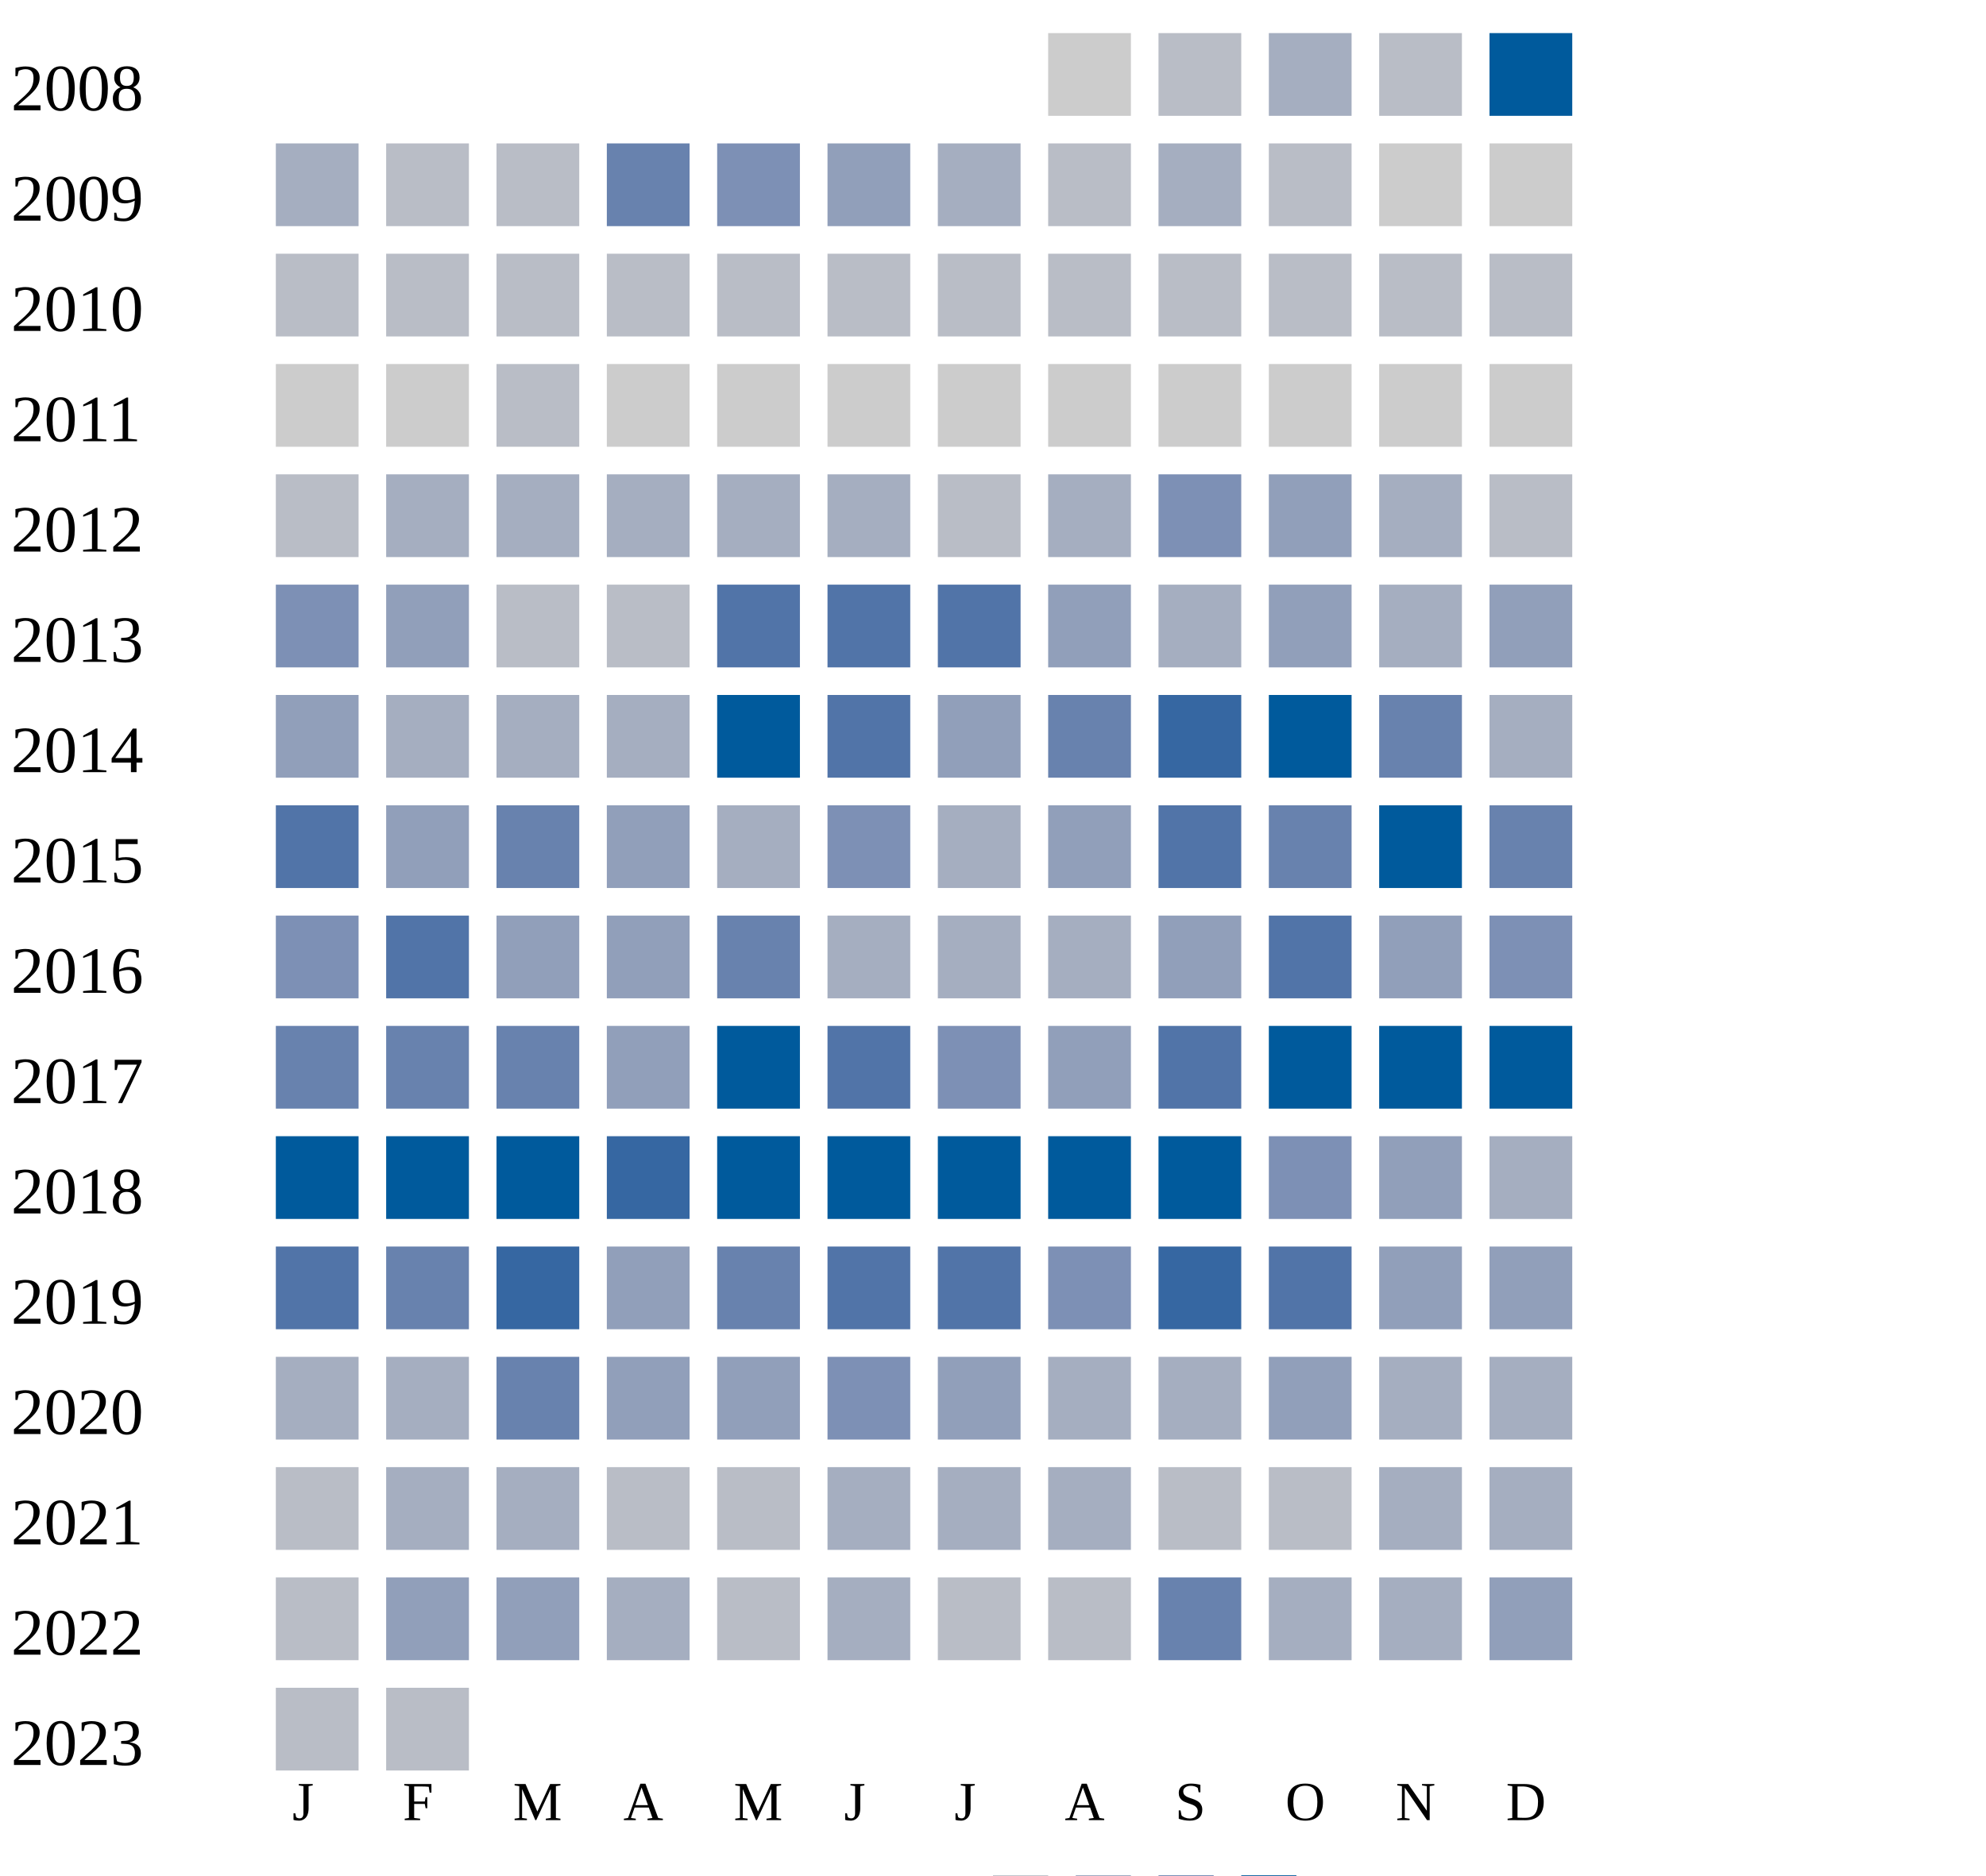
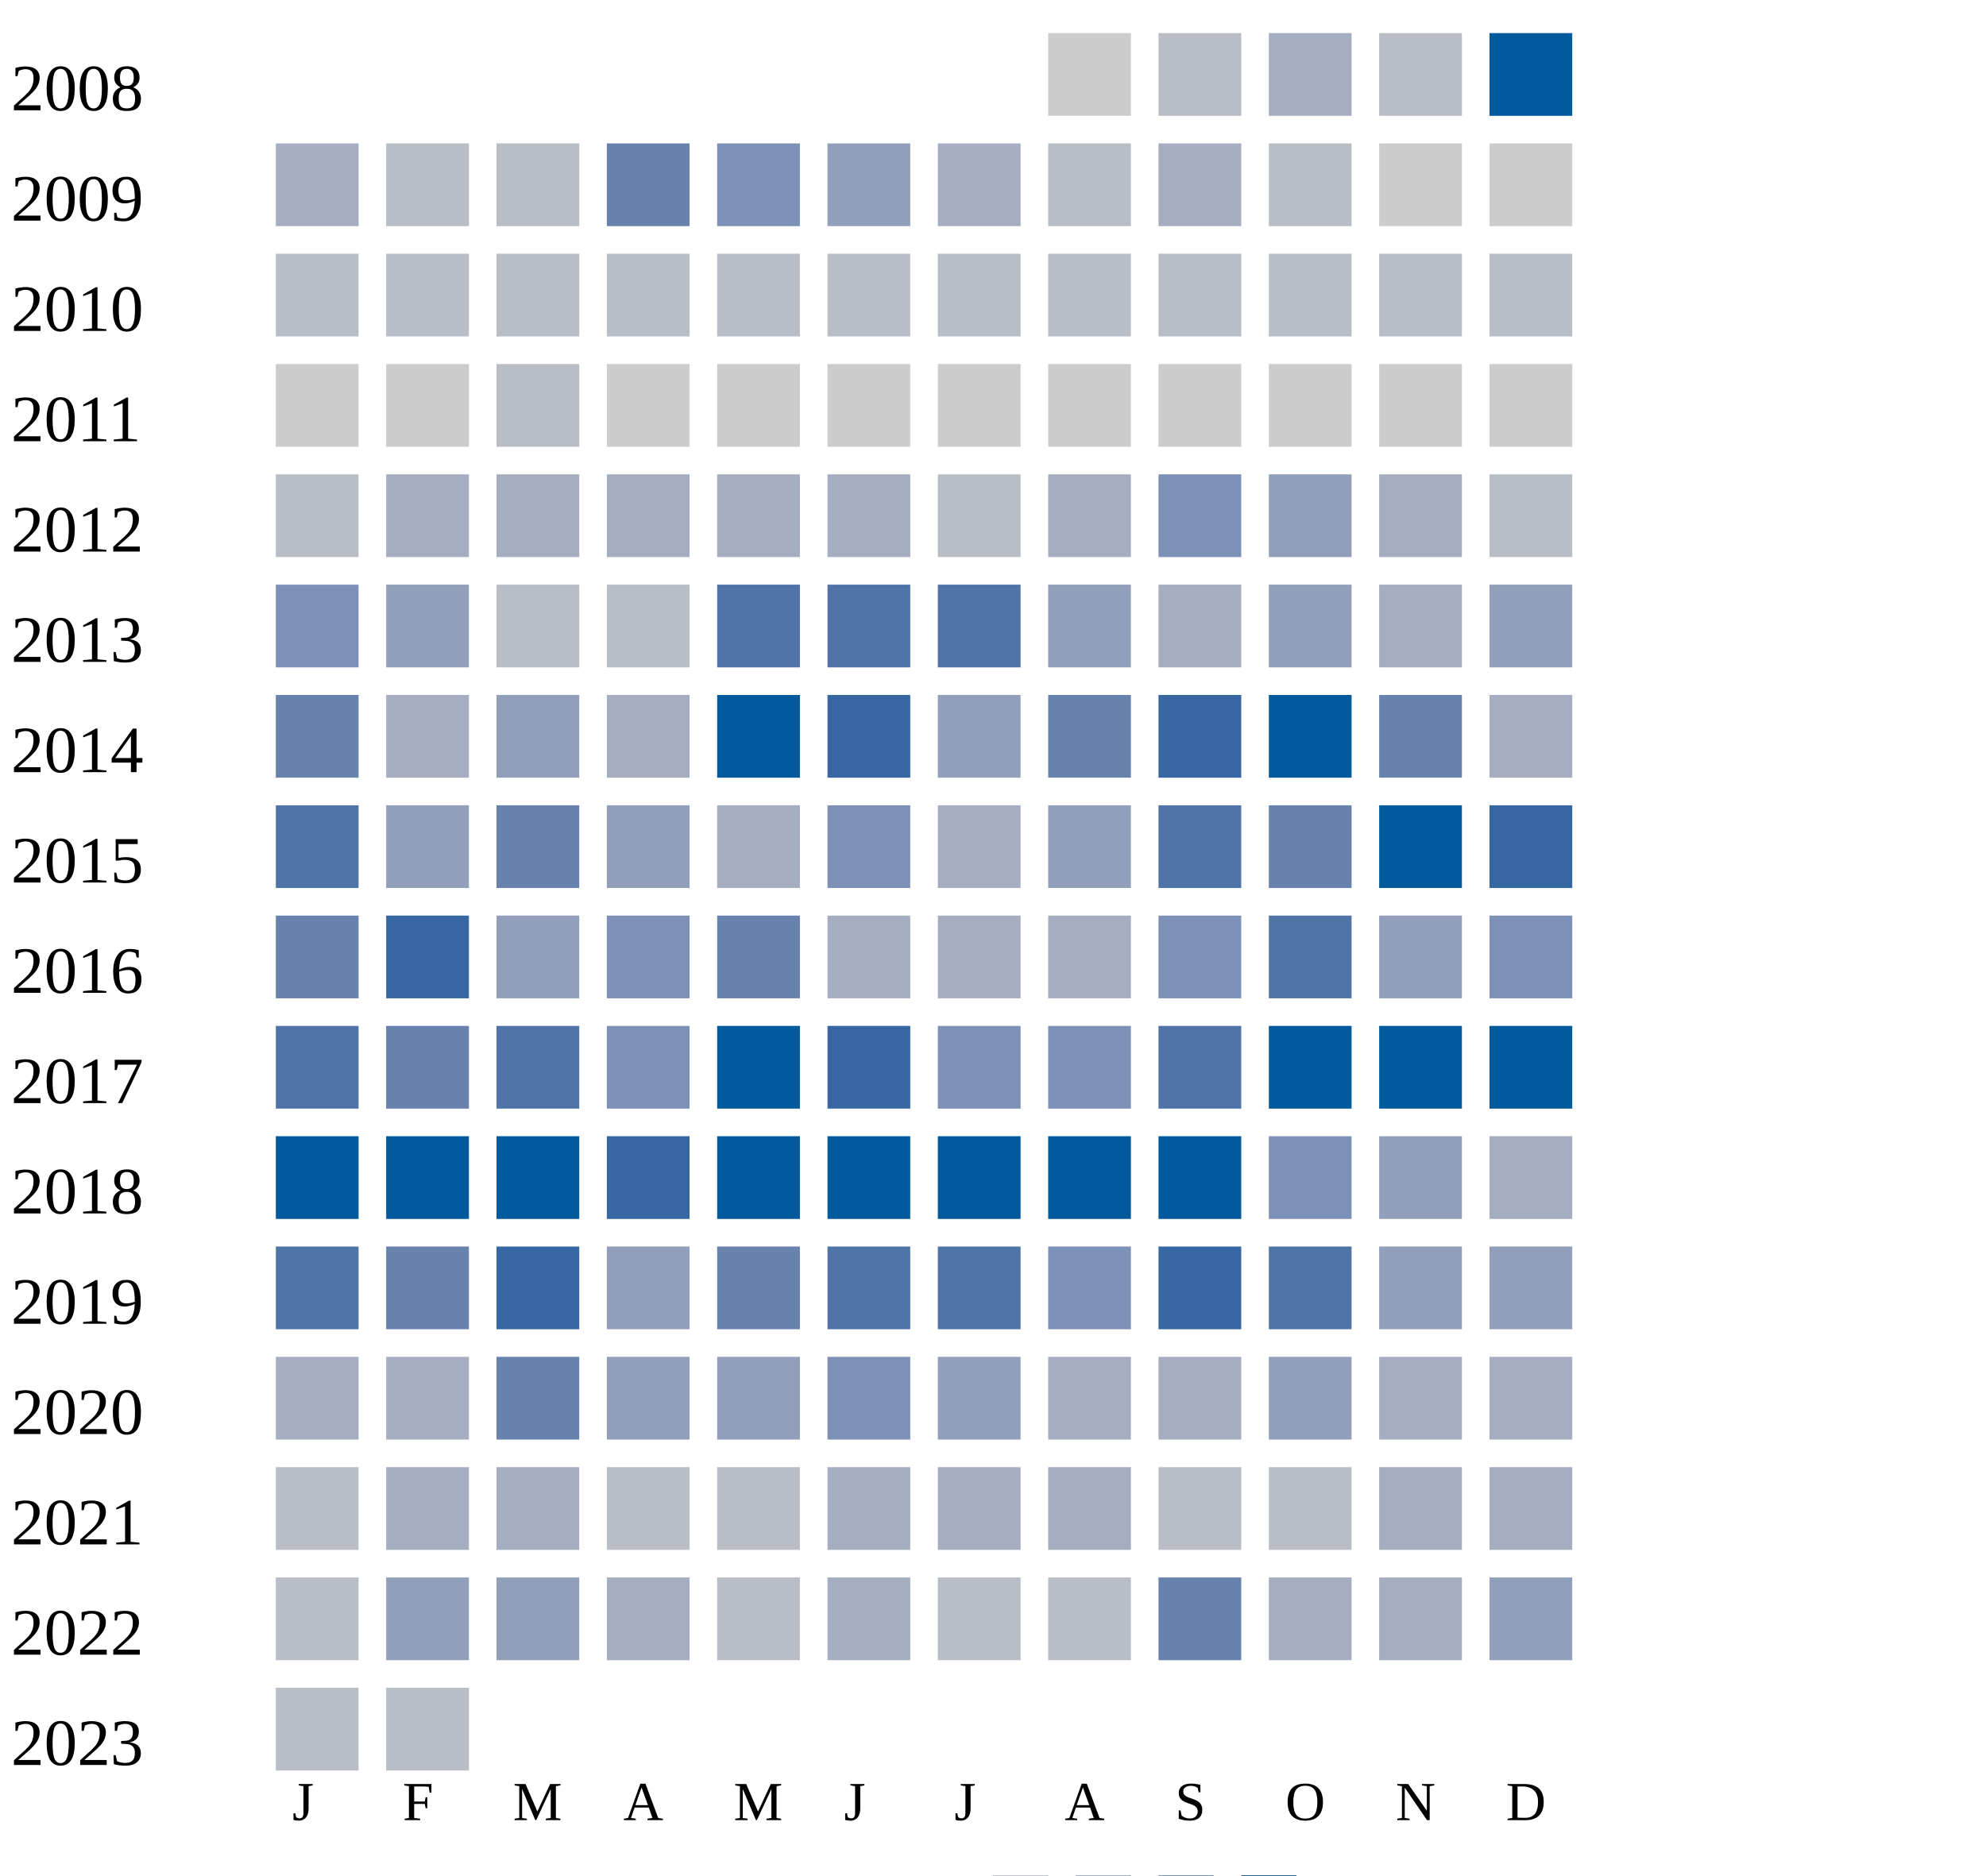
<svg xmlns="http://www.w3.org/2000/svg" width="360" height="340">
  <g transform="translate(0 0)">
    <text x="2" y="20">2008</text>
    <rect x="190" y="6" width="15" height="15" fill="#cccccc" />
    <rect x="210" y="6" width="15" height="15" fill="#b9bdc6" />
    <rect x="230" y="6" width="15" height="15" fill="#a5aec0" />
    <rect x="250" y="6" width="15" height="15" fill="#b9bdc6" />
    <rect x="270" y="6" width="15" height="15" fill="#005a9c" />
  </g>
  <g transform="translate(0 20)">
    <text x="2" y="20">2009</text>
    <rect x="50" y="6" width="15" height="15" fill="#a5aec0" />
    <rect x="70" y="6" width="15" height="15" fill="#b9bdc6" />
    <rect x="90" y="6" width="15" height="15" fill="#b9bdc6" />
    <rect x="110" y="6" width="15" height="15" fill="#6882ae" />
    <rect x="130" y="6" width="15" height="15" fill="#7d90b5" />
    <rect x="150" y="6" width="15" height="15" fill="#919fba" />
    <rect x="170" y="6" width="15" height="15" fill="#a5aec0" />
    <rect x="190" y="6" width="15" height="15" fill="#b9bdc6" />
    <rect x="210" y="6" width="15" height="15" fill="#a5aec0" />
    <rect x="230" y="6" width="15" height="15" fill="#b9bdc6" />
    <rect x="250" y="6" width="15" height="15" fill="#cccccc" />
    <rect x="270" y="6" width="15" height="15" fill="#cccccc" />
  </g>
  <g transform="translate(0 40)">
    <text x="2" y="20">2010</text>
    <rect x="50" y="6" width="15" height="15" fill="#b9bdc6" />
    <rect x="70" y="6" width="15" height="15" fill="#b9bdc6" />
    <rect x="90" y="6" width="15" height="15" fill="#b9bdc6" />
    <rect x="110" y="6" width="15" height="15" fill="#b9bdc6" />
    <rect x="130" y="6" width="15" height="15" fill="#b9bdc6" />
    <rect x="150" y="6" width="15" height="15" fill="#b9bdc6" />
    <rect x="170" y="6" width="15" height="15" fill="#b9bdc6" />
    <rect x="190" y="6" width="15" height="15" fill="#b9bdc6" />
    <rect x="210" y="6" width="15" height="15" fill="#b9bdc6" />
    <rect x="230" y="6" width="15" height="15" fill="#b9bdc6" />
    <rect x="250" y="6" width="15" height="15" fill="#b9bdc6" />
    <rect x="270" y="6" width="15" height="15" fill="#b9bdc6" />
  </g>
  <g transform="translate(0 60)">
    <text x="2" y="20">2011</text>
    <rect x="50" y="6" width="15" height="15" fill="#cccccc" />
    <rect x="70" y="6" width="15" height="15" fill="#cccccc" />
    <rect x="90" y="6" width="15" height="15" fill="#b9bdc6" />
    <rect x="110" y="6" width="15" height="15" fill="#cccccc" />
    <rect x="130" y="6" width="15" height="15" fill="#cccccc" />
    <rect x="150" y="6" width="15" height="15" fill="#cccccc" />
    <rect x="170" y="6" width="15" height="15" fill="#cccccc" />
    <rect x="190" y="6" width="15" height="15" fill="#cccccc" />
    <rect x="210" y="6" width="15" height="15" fill="#cccccc" />
    <rect x="230" y="6" width="15" height="15" fill="#cccccc" />
    <rect x="250" y="6" width="15" height="15" fill="#cccccc" />
    <rect x="270" y="6" width="15" height="15" fill="#cccccc" />
  </g>
  <g transform="translate(0 80)">
    <text x="2" y="20">2012</text>
    <rect x="50" y="6" width="15" height="15" fill="#b9bdc6" />
    <rect x="70" y="6" width="15" height="15" fill="#a5aec0" />
    <rect x="90" y="6" width="15" height="15" fill="#a5aec0" />
    <rect x="110" y="6" width="15" height="15" fill="#a5aec0" />
    <rect x="130" y="6" width="15" height="15" fill="#a5aec0" />
    <rect x="150" y="6" width="15" height="15" fill="#a5aec0" />
    <rect x="170" y="6" width="15" height="15" fill="#b9bdc6" />
    <rect x="190" y="6" width="15" height="15" fill="#a5aec0" />
    <rect x="210" y="6" width="15" height="15" fill="#7d90b5" />
    <rect x="230" y="6" width="15" height="15" fill="#919fba" />
    <rect x="250" y="6" width="15" height="15" fill="#a5aec0" />
    <rect x="270" y="6" width="15" height="15" fill="#b9bdc6" />
  </g>
  <g transform="translate(0 100)">
    <text x="2" y="20">2013</text>
    <rect x="50" y="6" width="15" height="15" fill="#7d90b5" />
    <rect x="70" y="6" width="15" height="15" fill="#919fba" />
    <rect x="90" y="6" width="15" height="15" fill="#b9bdc6" />
    <rect x="110" y="6" width="15" height="15" fill="#b9bdc6" />
    <rect x="130" y="6" width="15" height="15" fill="#5174a8" />
    <rect x="150" y="6" width="15" height="15" fill="#5174a8" />
    <rect x="170" y="6" width="15" height="15" fill="#5174a8" />
    <rect x="190" y="6" width="15" height="15" fill="#919fba" />
    <rect x="210" y="6" width="15" height="15" fill="#a5aec0" />
    <rect x="230" y="6" width="15" height="15" fill="#919fba" />
    <rect x="250" y="6" width="15" height="15" fill="#a5aec0" />
    <rect x="270" y="6" width="15" height="15" fill="#919fba" />
  </g>
  <g transform="translate(0 120)">
    <text x="2" y="20">2014</text>
-     <rect x="50" y="6" width="15" height="15" fill="#919fba" />
-     <rect x="70" y="6" width="15" height="15" fill="#a5aec0" />
-     <rect x="90" y="6" width="15" height="15" fill="#a5aec0" />
+     <rect x="50" y="6" width="15" height="15" fill="#6882ae" />
+     <rect x="70" y="6" width="15" height="15" fill="#a5aec0" />
+     <rect x="90" y="6" width="15" height="15" fill="#919fba" />
    <rect x="110" y="6" width="15" height="15" fill="#a5aec0" />
    <rect x="130" y="6" width="15" height="15" fill="#005a9c" />
-     <rect x="150" y="6" width="15" height="15" fill="#5174a8" />
+     <rect x="150" y="6" width="15" height="15" fill="#3667a2" />
    <rect x="170" y="6" width="15" height="15" fill="#919fba" />
    <rect x="190" y="6" width="15" height="15" fill="#6882ae" />
    <rect x="210" y="6" width="15" height="15" fill="#3667a2" />
    <rect x="230" y="6" width="15" height="15" fill="#005a9c" />
    <rect x="250" y="6" width="15" height="15" fill="#6882ae" />
    <rect x="270" y="6" width="15" height="15" fill="#a5aec0" />
  </g>
  <g transform="translate(0 140)">
    <text x="2" y="20">2015</text>
    <rect x="50" y="6" width="15" height="15" fill="#5174a8" />
    <rect x="70" y="6" width="15" height="15" fill="#919fba" />
    <rect x="90" y="6" width="15" height="15" fill="#6882ae" />
    <rect x="110" y="6" width="15" height="15" fill="#919fba" />
    <rect x="130" y="6" width="15" height="15" fill="#a5aec0" />
    <rect x="150" y="6" width="15" height="15" fill="#7d90b5" />
    <rect x="170" y="6" width="15" height="15" fill="#a5aec0" />
    <rect x="190" y="6" width="15" height="15" fill="#919fba" />
    <rect x="210" y="6" width="15" height="15" fill="#5174a8" />
    <rect x="230" y="6" width="15" height="15" fill="#6882ae" />
    <rect x="250" y="6" width="15" height="15" fill="#005a9c" />
-     <rect x="270" y="6" width="15" height="15" fill="#6882ae" />
+     <rect x="270" y="6" width="15" height="15" fill="#3667a2" />
  </g>
  <g transform="translate(0 160)">
    <text x="2" y="20">2016</text>
-     <rect x="50" y="6" width="15" height="15" fill="#7d90b5" />
-     <rect x="70" y="6" width="15" height="15" fill="#5174a8" />
+     <rect x="50" y="6" width="15" height="15" fill="#6882ae" />
+     <rect x="70" y="6" width="15" height="15" fill="#3667a2" />
    <rect x="90" y="6" width="15" height="15" fill="#919fba" />
-     <rect x="110" y="6" width="15" height="15" fill="#919fba" />
+     <rect x="110" y="6" width="15" height="15" fill="#7d90b5" />
    <rect x="130" y="6" width="15" height="15" fill="#6882ae" />
    <rect x="150" y="6" width="15" height="15" fill="#a5aec0" />
    <rect x="170" y="6" width="15" height="15" fill="#a5aec0" />
    <rect x="190" y="6" width="15" height="15" fill="#a5aec0" />
-     <rect x="210" y="6" width="15" height="15" fill="#919fba" />
+     <rect x="210" y="6" width="15" height="15" fill="#7d90b5" />
    <rect x="230" y="6" width="15" height="15" fill="#5174a8" />
    <rect x="250" y="6" width="15" height="15" fill="#919fba" />
    <rect x="270" y="6" width="15" height="15" fill="#7d90b5" />
  </g>
  <g transform="translate(0 180)">
    <text x="2" y="20">2017</text>
-     <rect x="50" y="6" width="15" height="15" fill="#6882ae" />
+     <rect x="50" y="6" width="15" height="15" fill="#5174a8" />
    <rect x="70" y="6" width="15" height="15" fill="#6882ae" />
-     <rect x="90" y="6" width="15" height="15" fill="#6882ae" />
-     <rect x="110" y="6" width="15" height="15" fill="#919fba" />
+     <rect x="90" y="6" width="15" height="15" fill="#5174a8" />
+     <rect x="110" y="6" width="15" height="15" fill="#7d90b5" />
    <rect x="130" y="6" width="15" height="15" fill="#005a9c" />
-     <rect x="150" y="6" width="15" height="15" fill="#5174a8" />
+     <rect x="150" y="6" width="15" height="15" fill="#3667a2" />
    <rect x="170" y="6" width="15" height="15" fill="#7d90b5" />
-     <rect x="190" y="6" width="15" height="15" fill="#919fba" />
+     <rect x="190" y="6" width="15" height="15" fill="#7d90b5" />
    <rect x="210" y="6" width="15" height="15" fill="#5174a8" />
    <rect x="230" y="6" width="15" height="15" fill="#005a9c" />
    <rect x="250" y="6" width="15" height="15" fill="#005a9c" />
    <rect x="270" y="6" width="15" height="15" fill="#005a9c" />
  </g>
  <g transform="translate(0 200)">
    <text x="2" y="20">2018</text>
    <rect x="50" y="6" width="15" height="15" fill="#005a9c" />
    <rect x="70" y="6" width="15" height="15" fill="#005a9c" />
    <rect x="90" y="6" width="15" height="15" fill="#005a9c" />
    <rect x="110" y="6" width="15" height="15" fill="#3667a2" />
    <rect x="130" y="6" width="15" height="15" fill="#005a9c" />
    <rect x="150" y="6" width="15" height="15" fill="#005a9c" />
    <rect x="170" y="6" width="15" height="15" fill="#005a9c" />
    <rect x="190" y="6" width="15" height="15" fill="#005a9c" />
    <rect x="210" y="6" width="15" height="15" fill="#005a9c" />
    <rect x="230" y="6" width="15" height="15" fill="#7d90b5" />
    <rect x="250" y="6" width="15" height="15" fill="#919fba" />
    <rect x="270" y="6" width="15" height="15" fill="#a5aec0" />
  </g>
  <g transform="translate(0 220)">
    <text x="2" y="20">2019</text>
    <rect x="50" y="6" width="15" height="15" fill="#5174a8" />
    <rect x="70" y="6" width="15" height="15" fill="#6882ae" />
    <rect x="90" y="6" width="15" height="15" fill="#3667a2" />
    <rect x="110" y="6" width="15" height="15" fill="#919fba" />
    <rect x="130" y="6" width="15" height="15" fill="#6882ae" />
    <rect x="150" y="6" width="15" height="15" fill="#5174a8" />
    <rect x="170" y="6" width="15" height="15" fill="#5174a8" />
    <rect x="190" y="6" width="15" height="15" fill="#7d90b5" />
    <rect x="210" y="6" width="15" height="15" fill="#3667a2" />
    <rect x="230" y="6" width="15" height="15" fill="#5174a8" />
    <rect x="250" y="6" width="15" height="15" fill="#919fba" />
    <rect x="270" y="6" width="15" height="15" fill="#919fba" />
  </g>
  <g transform="translate(0 240)">
    <text x="2" y="20">2020</text>
    <rect x="50" y="6" width="15" height="15" fill="#a5aec0" />
    <rect x="70" y="6" width="15" height="15" fill="#a5aec0" />
    <rect x="90" y="6" width="15" height="15" fill="#6882ae" />
    <rect x="110" y="6" width="15" height="15" fill="#919fba" />
    <rect x="130" y="6" width="15" height="15" fill="#919fba" />
    <rect x="150" y="6" width="15" height="15" fill="#7d90b5" />
    <rect x="170" y="6" width="15" height="15" fill="#919fba" />
    <rect x="190" y="6" width="15" height="15" fill="#a5aec0" />
    <rect x="210" y="6" width="15" height="15" fill="#a5aec0" />
    <rect x="230" y="6" width="15" height="15" fill="#919fba" />
    <rect x="250" y="6" width="15" height="15" fill="#a5aec0" />
    <rect x="270" y="6" width="15" height="15" fill="#a5aec0" />
  </g>
  <g transform="translate(0 260)">
    <text x="2" y="20">2021</text>
    <rect x="50" y="6" width="15" height="15" fill="#b9bdc6" />
    <rect x="70" y="6" width="15" height="15" fill="#a5aec0" />
    <rect x="90" y="6" width="15" height="15" fill="#a5aec0" />
    <rect x="110" y="6" width="15" height="15" fill="#b9bdc6" />
    <rect x="130" y="6" width="15" height="15" fill="#b9bdc6" />
    <rect x="150" y="6" width="15" height="15" fill="#a5aec0" />
    <rect x="170" y="6" width="15" height="15" fill="#a5aec0" />
    <rect x="190" y="6" width="15" height="15" fill="#a5aec0" />
    <rect x="210" y="6" width="15" height="15" fill="#b9bdc6" />
    <rect x="230" y="6" width="15" height="15" fill="#b9bdc6" />
    <rect x="250" y="6" width="15" height="15" fill="#a5aec0" />
    <rect x="270" y="6" width="15" height="15" fill="#a5aec0" />
  </g>
  <g transform="translate(0 280)">
    <text x="2" y="20">2022</text>
    <rect x="50" y="6" width="15" height="15" fill="#b9bdc6" />
    <rect x="70" y="6" width="15" height="15" fill="#919fba" />
    <rect x="90" y="6" width="15" height="15" fill="#919fba" />
    <rect x="110" y="6" width="15" height="15" fill="#a5aec0" />
    <rect x="130" y="6" width="15" height="15" fill="#b9bdc6" />
    <rect x="150" y="6" width="15" height="15" fill="#a5aec0" />
    <rect x="170" y="6" width="15" height="15" fill="#b9bdc6" />
    <rect x="190" y="6" width="15" height="15" fill="#b9bdc6" />
    <rect x="210" y="6" width="15" height="15" fill="#6882ae" />
    <rect x="230" y="6" width="15" height="15" fill="#a5aec0" />
    <rect x="250" y="6" width="15" height="15" fill="#a5aec0" />
    <rect x="270" y="6" width="15" height="15" fill="#919fba" />
  </g>
  <g transform="translate(0 300)">
    <text x="2" y="20">2023</text>
    <rect x="50" y="6" width="15" height="15" fill="#b9bdc6" />
    <rect x="70" y="6" width="15" height="15" fill="#b9bdc6" />
  </g>
  <text style="font-size: 10px; text-align: center" x="53" y="330">J</text>
  <text style="font-size: 10px; text-align: center" x="73" y="330">F</text>
  <text style="font-size: 10px; text-align: center" x="93" y="330">M</text>
  <text style="font-size: 10px; text-align: center" x="113" y="330">A</text>
  <text style="font-size: 10px; text-align: center" x="133" y="330">M</text>
  <text style="font-size: 10px; text-align: center" x="153" y="330">J</text>
  <text style="font-size: 10px; text-align: center" x="173" y="330">J</text>
  <text style="font-size: 10px; text-align: center" x="193" y="330">A</text>
  <text style="font-size: 10px; text-align: center" x="213" y="330">S</text>
  <text style="font-size: 10px; text-align: center" x="233" y="330">O</text>
  <text style="font-size: 10px; text-align: center" x="253" y="330">N</text>
  <text style="font-size: 10px; text-align: center" x="273" y="330">D</text>
  <text style="font-size: 10px;" x="155" y="349">Less</text>
  <rect fill="#b9bdc6" width="10" height="10" x="180" y="340" />
  <rect fill="#919fba" width="10" height="10" x="195" y="340" />
  <rect fill="#6882ae" width="10" height="10" x="210" y="340" />
  <rect fill="#005a9c" width="10" height="10" x="225" y="340" />
  <text x="240" y="349" style="font-size: 10px;">More</text>
</svg>
